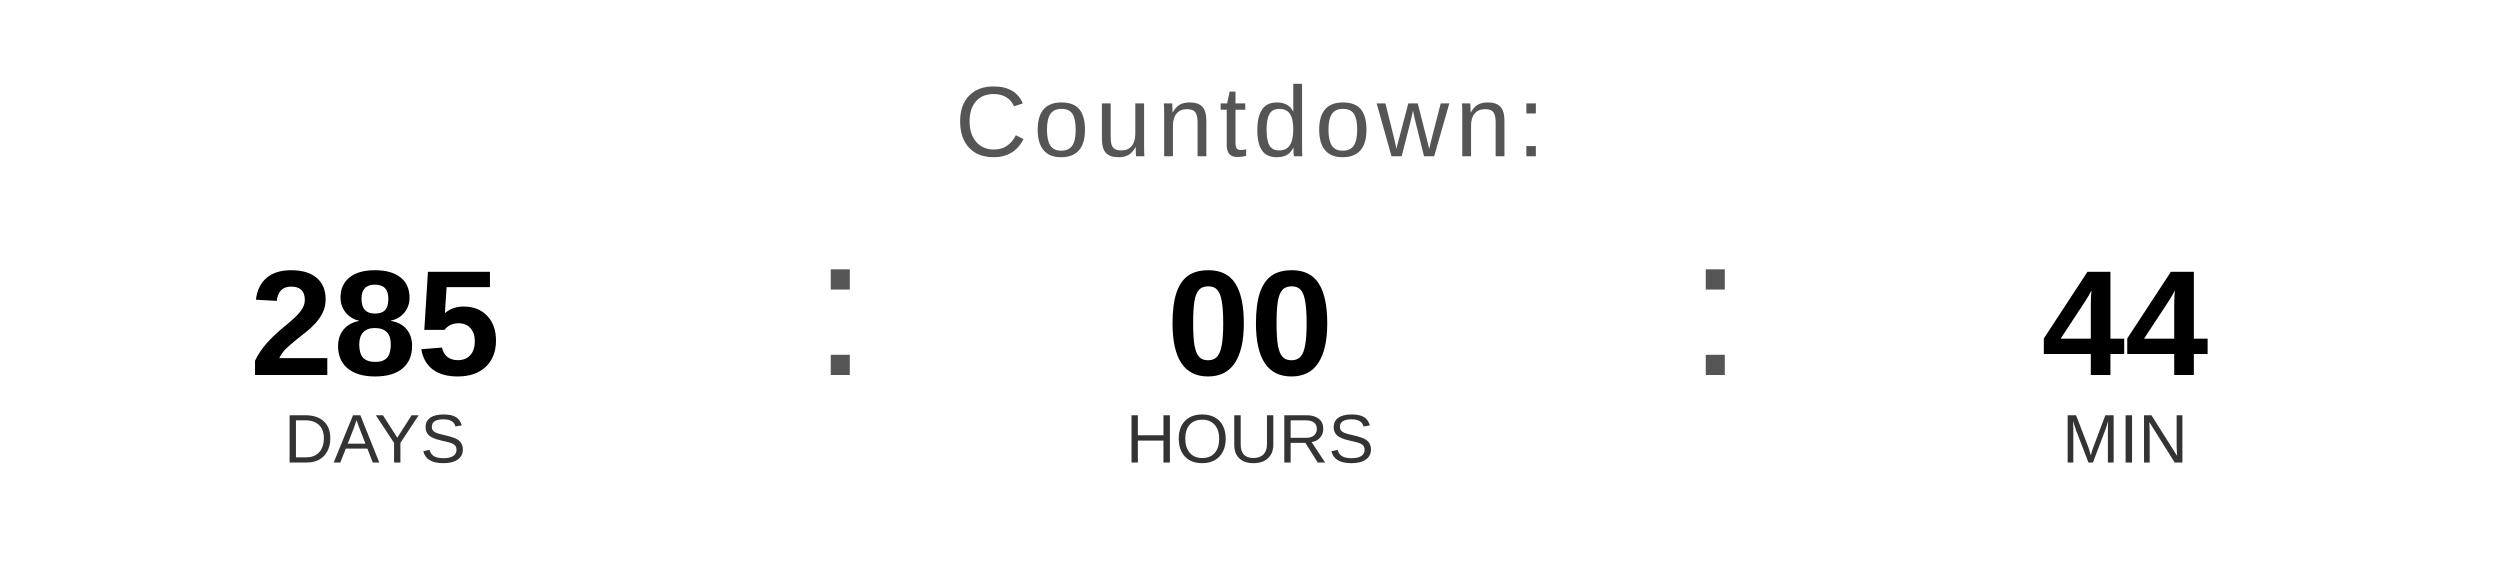
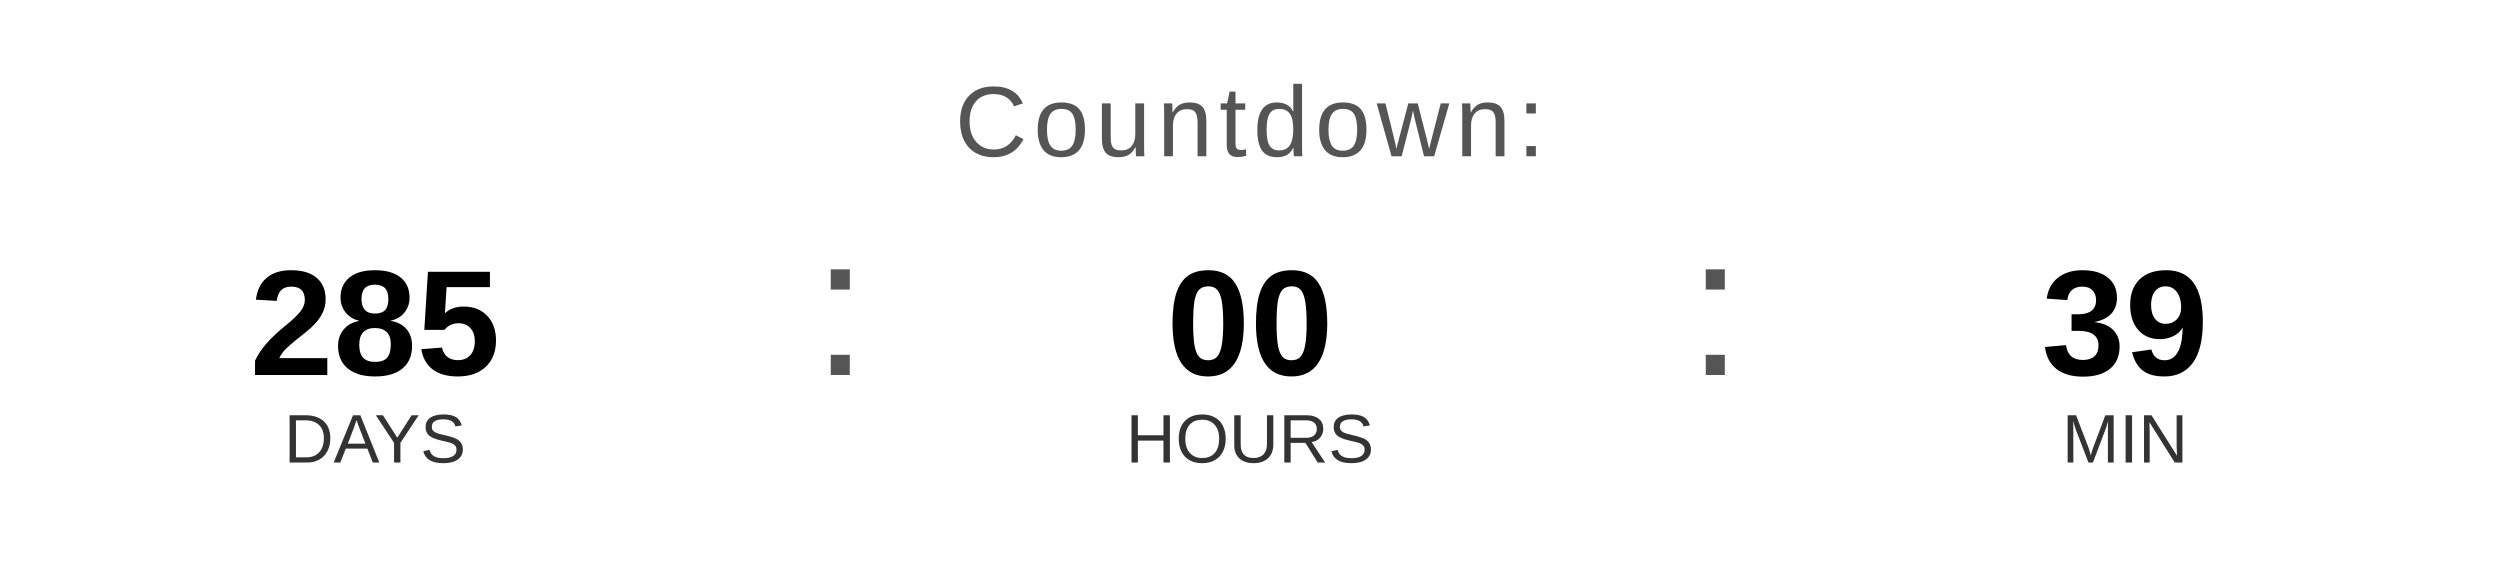
<svg xmlns="http://www.w3.org/2000/svg" width="400" height="90" viewBox="0 0 400 90">
  <text x="200" y="25" font-family="Arial, Helvetica, sans-serif" font-size="16" fill="#555555" text-anchor="middle" letter-spacing="1">
    Countdown:
  </text>
  <text x="60" y="60" font-family="Arial, Helvetica, sans-serif" font-size="24" font-weight="bold" fill="#000000" text-anchor="middle">285</text>
  <text x="60" y="74" font-family="Arial, Helvetica, sans-serif" font-size="11" fill="#333333" text-anchor="middle">DAYS</text>
  <text x="130" y="60" font-family="Arial, sans-serif" font-size="32" fill="#555555">:</text>
  <text x="200" y="60" font-family="Arial, Helvetica, sans-serif" font-size="24" font-weight="bold" fill="#000000" text-anchor="middle">00</text>
  <text x="200" y="74" font-family="Arial, Helvetica, sans-serif" font-size="11" fill="#333333" text-anchor="middle">HOURS</text>
  <text x="270" y="60" font-family="Arial, sans-serif" font-size="32" fill="#555555">:</text>
-   <text x="340" y="60" font-family="Arial, Helvetica, sans-serif" font-size="24" font-weight="bold" fill="#000000" text-anchor="middle">44</text>
+   <text x="340" y="60" font-family="Arial, Helvetica, sans-serif" font-size="24" font-weight="bold" fill="#000000" text-anchor="middle">39</text>
  <text x="340" y="74" font-family="Arial, Helvetica, sans-serif" font-size="11" fill="#333333" text-anchor="middle">MIN</text>
</svg>
